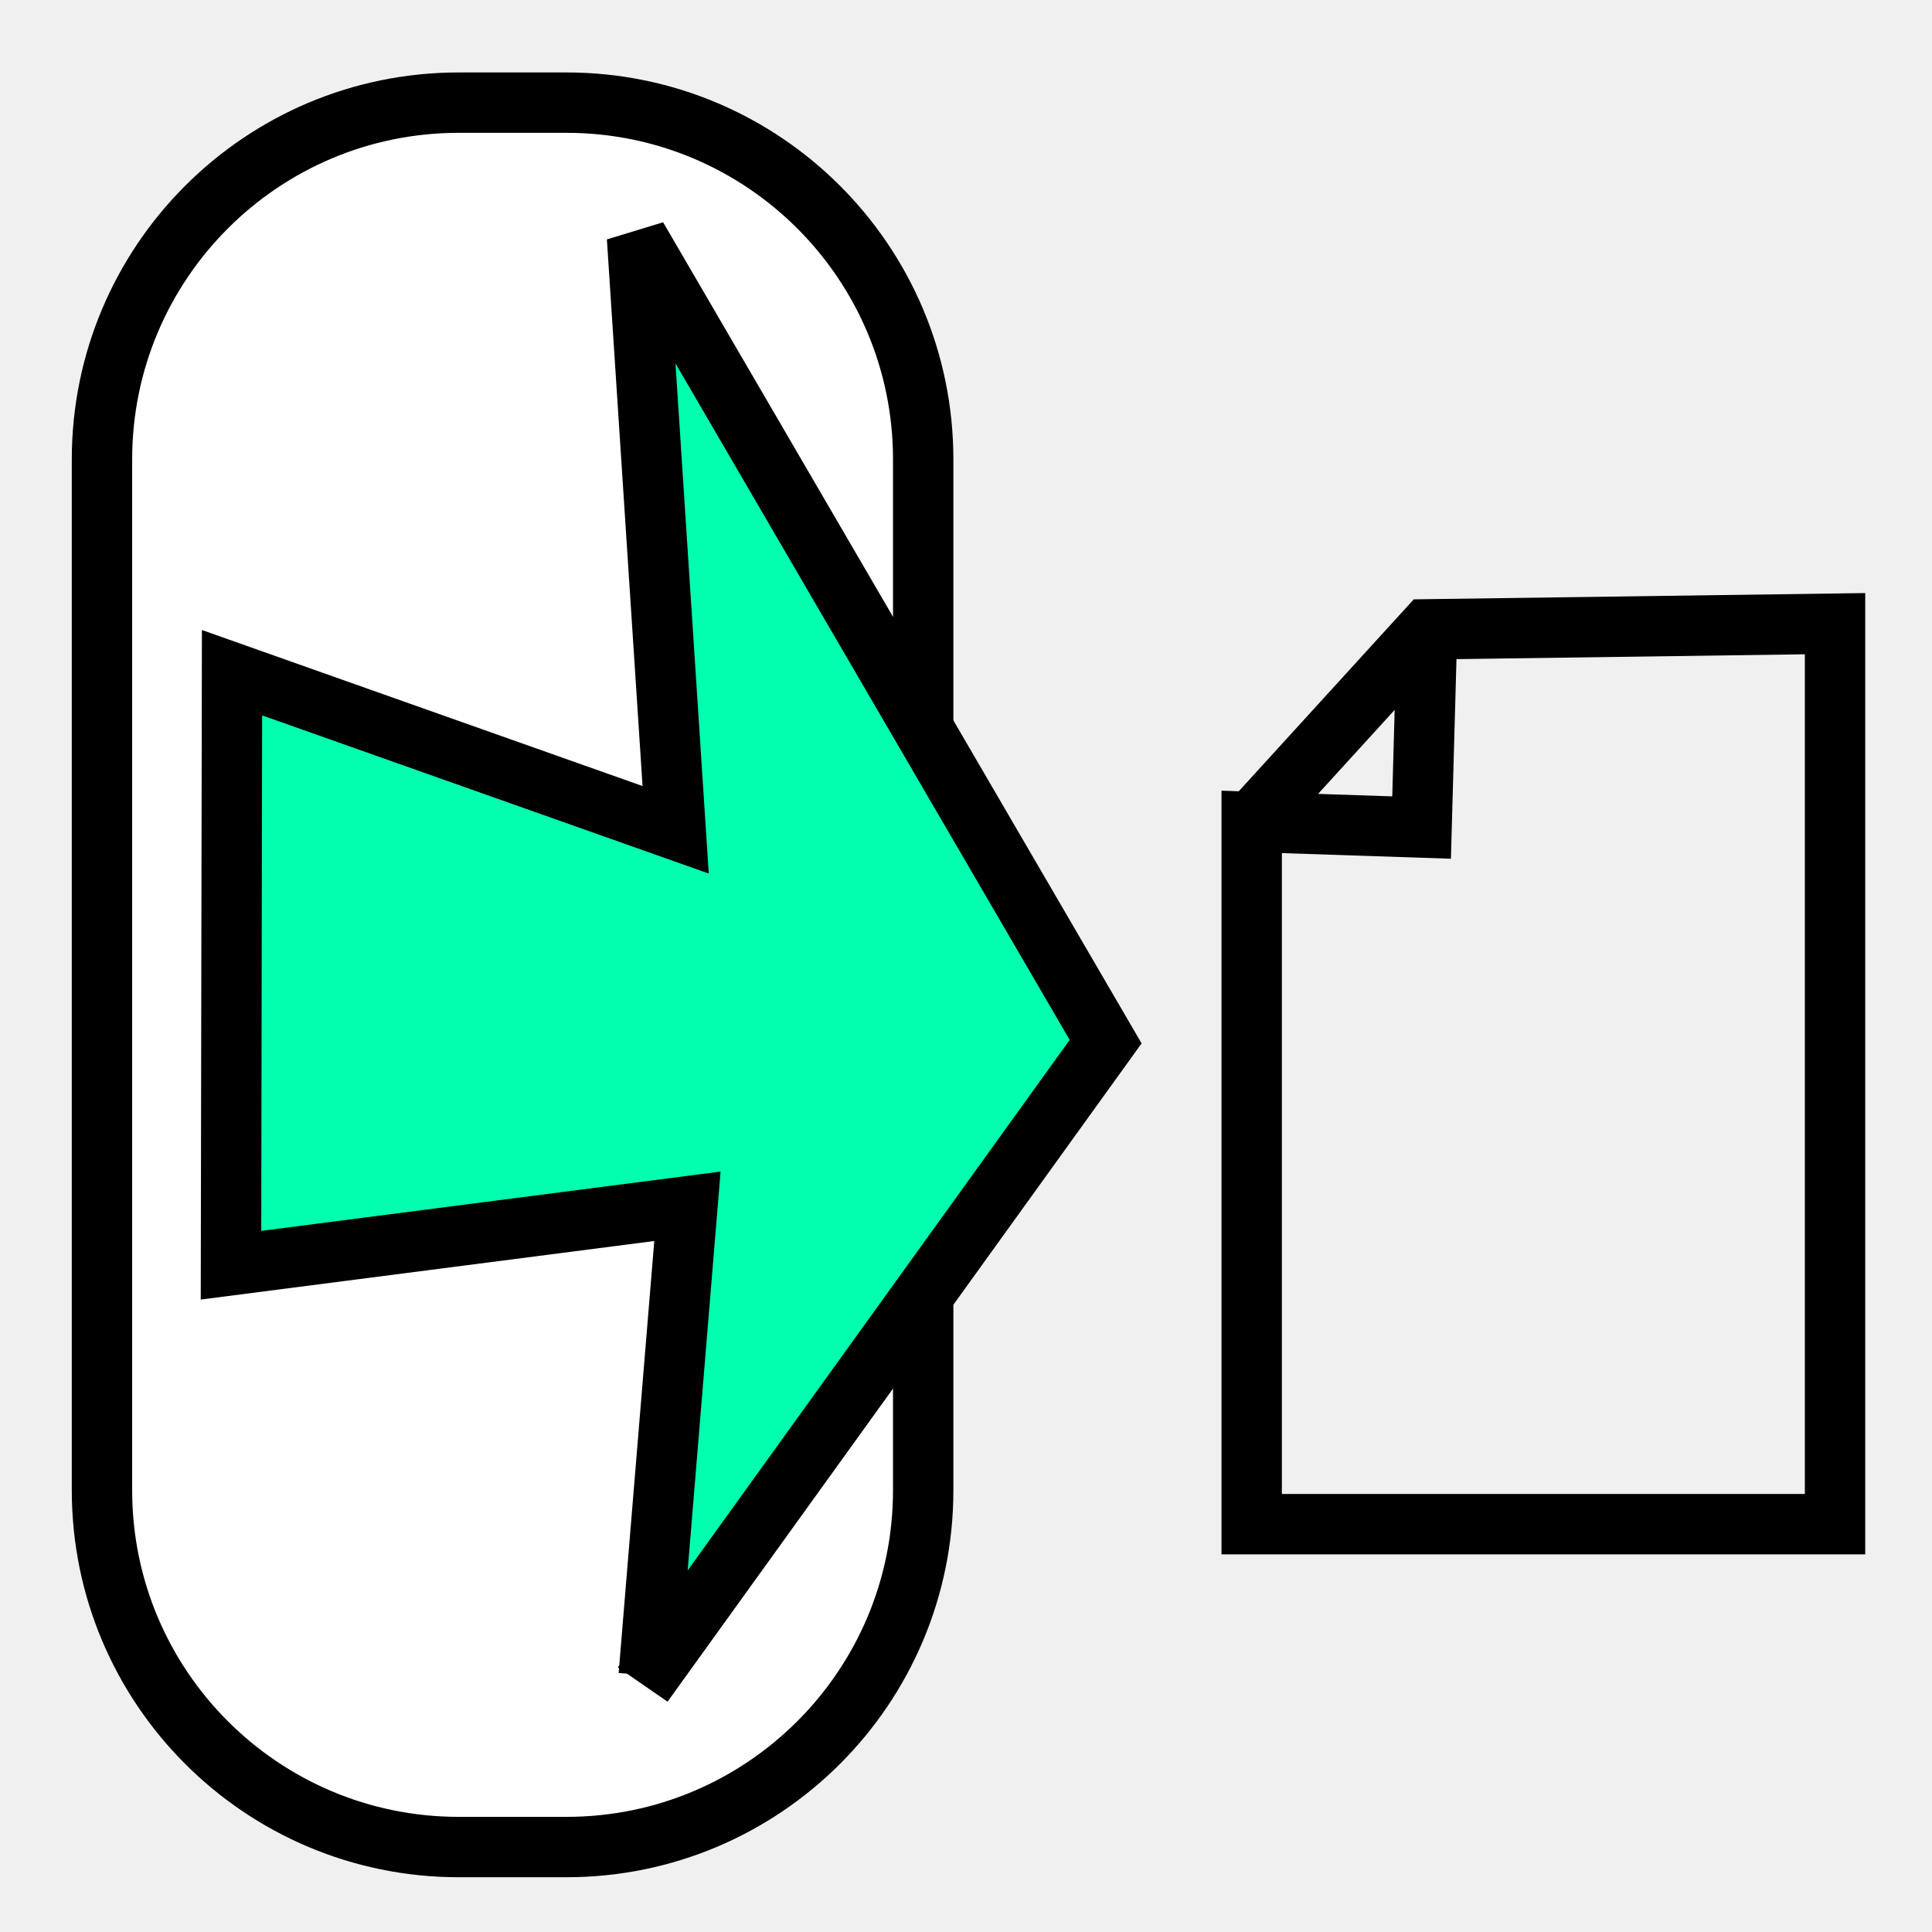
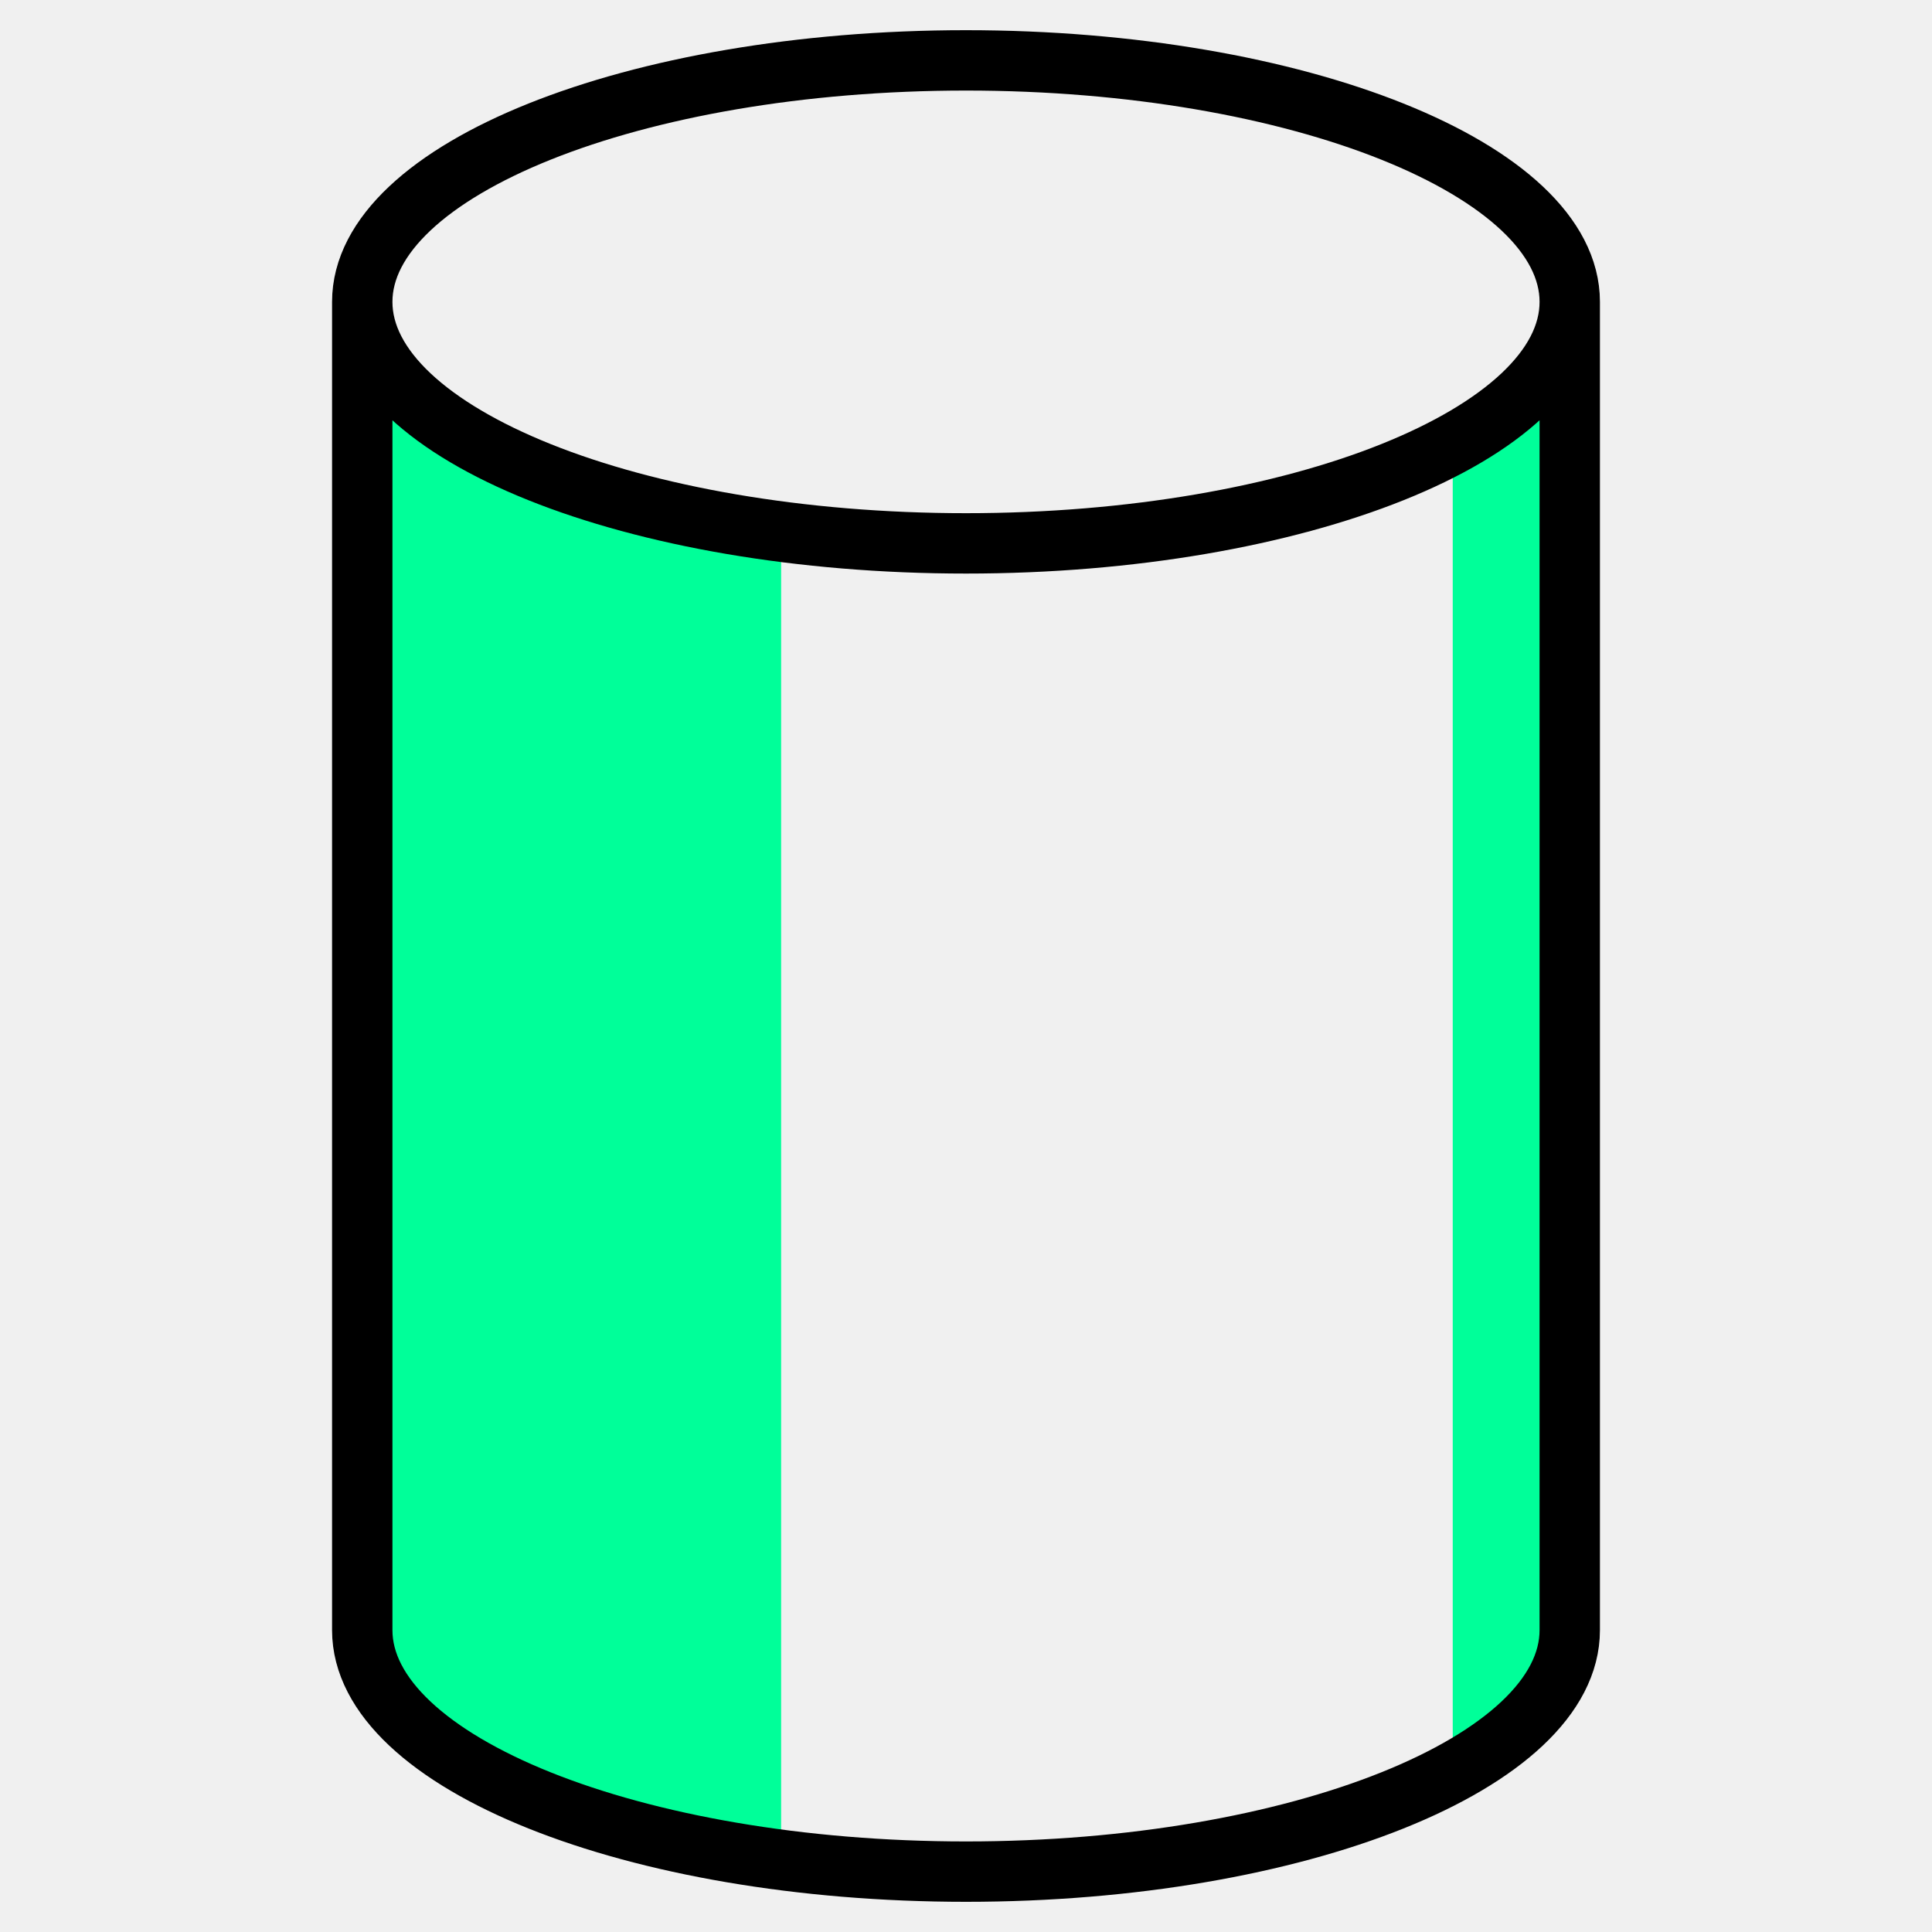
- <svg xmlns="http://www.w3.org/2000/svg" width="32" height="32" id="svg2" version="1.1">
-   <defs id="defs4" />
-   <g id="layer1" transform="translate(0,-1020.362)">
-     <rect style="fill:#ffffff;fill-opacity:1;stroke:#000000;stroke-width:1;stroke-linecap:butt;stroke-linejoin:miter;stroke-miterlimit:4;stroke-opacity:1;stroke-dasharray:none;stroke-dashoffset:0" id="rect5515" width="13.602" height="28.893" x="1.689" y="1.7" transform="translate(0,1020.362)" ry="5.91" />
-     <path style="fill:#02ffb0;fill-opacity:1;stroke:#000000;stroke-width:1;stroke-linecap:butt;stroke-linejoin:miter;stroke-miterlimit:4;stroke-opacity:1;stroke-dasharray:none" d="m 10.651,1048.255 0.094,-0.142 0.641,-7.771 -7.56,0.976 0.017,-9.814 7.348,2.602 -0.64,-9.811 7.762,13.32 z" id="path6254" />
-     <path style="fill:none;stroke:#000000;stroke-width:1px;stroke-linecap:butt;stroke-linejoin:miter;stroke-opacity:1" d="m 23.64,1030.692 -0.094,3.377 -2.814,-0.094 0,11.632 9.662,0 1e-6,-14.915 -6.754,0.094 -2.908,3.189" id="path3058" />
-   </g>
+ <svg xmlns="http://www.w3.org/2000/svg" width="100%" height="100%" viewBox="0 0 32 32" preserveAspectRatio="xMidYMid meet" version="1.1">
+   <path stroke="none" fill="#00ff99" d="m 6,5 l 1.938,2.375 l 5,1.438 l 0,22 l -5,-1.438 l -1.938,-2.375 z m 20,0 l -1.938,2.375 l 0,22 l 1.938,-2.375 z " />
+   <path stroke="#000000" fill="none" d="m 6,5 c 0,-2.188 4.5,-4 10,-4 c 5.5,0 10,1.812 10,4 l 0,22 c 0,2.188 -4.5,4 -10,4 c -5.5,0 -10,-1.812 -10,-4 l 0,-22 c 0,2.188 4.5,4 10,4 c 5.5,0 10,-1.812 10,-4 " />
</svg>
